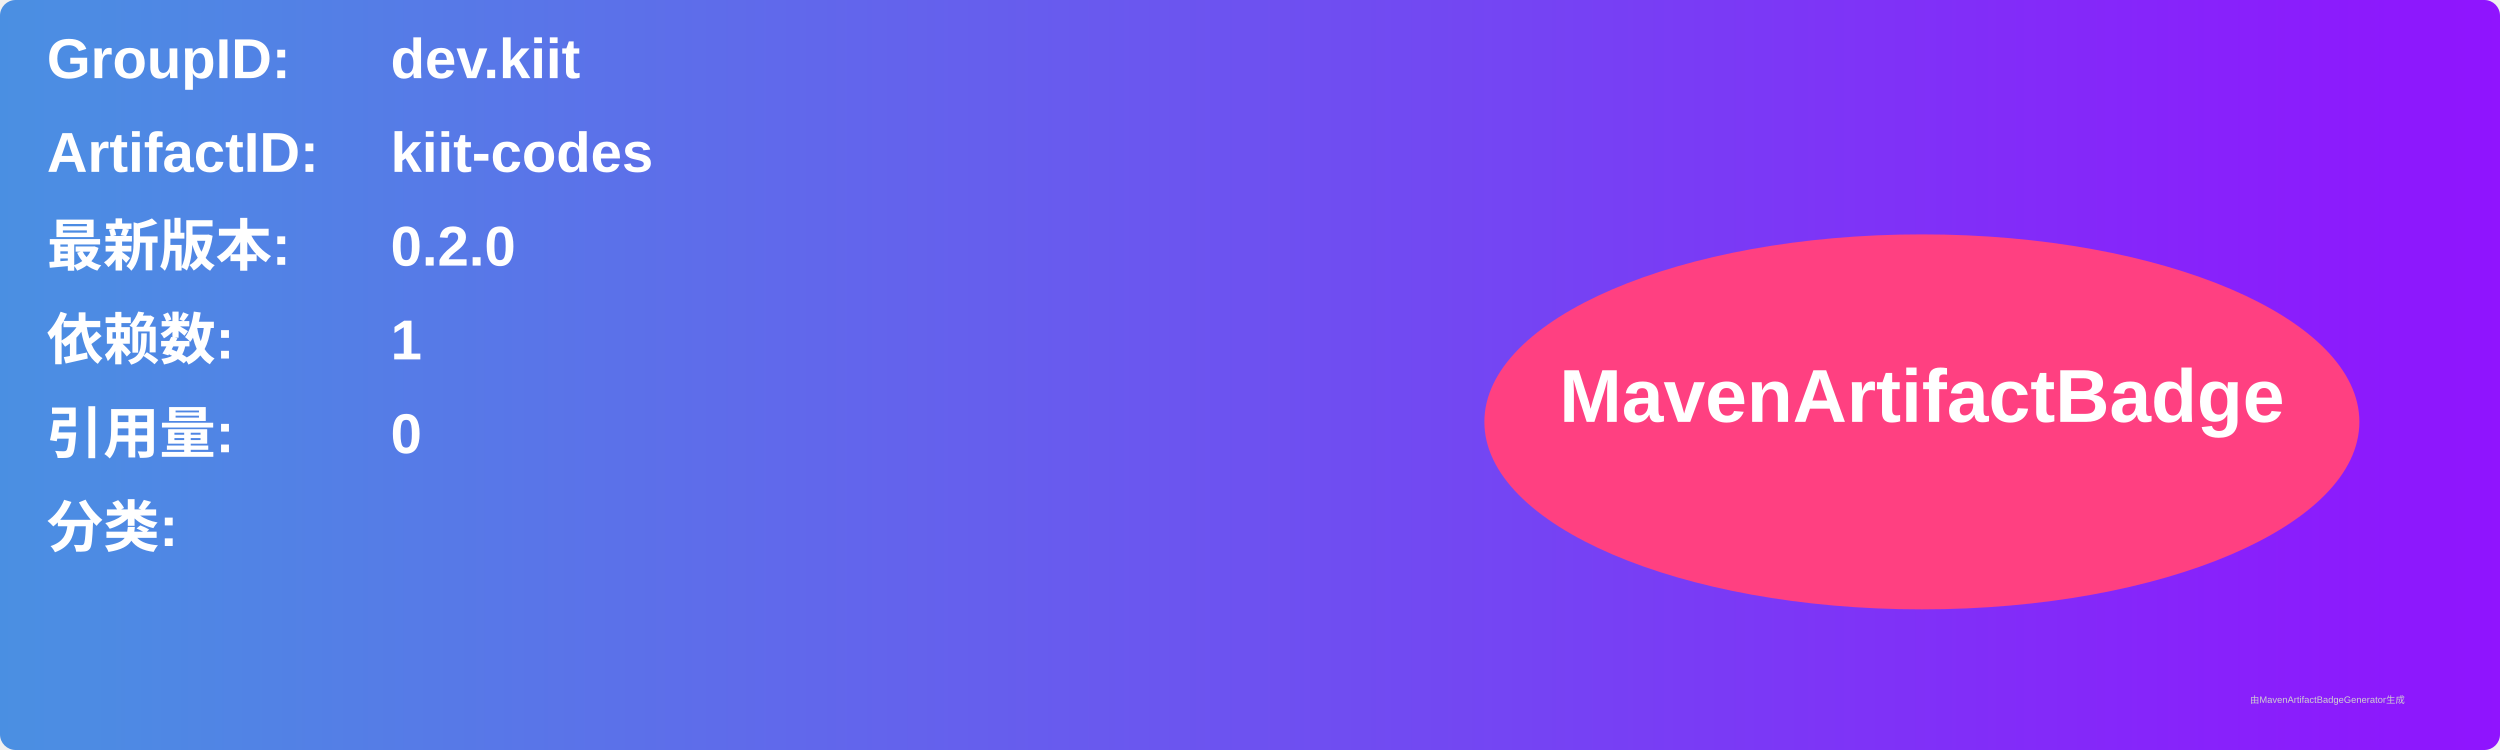
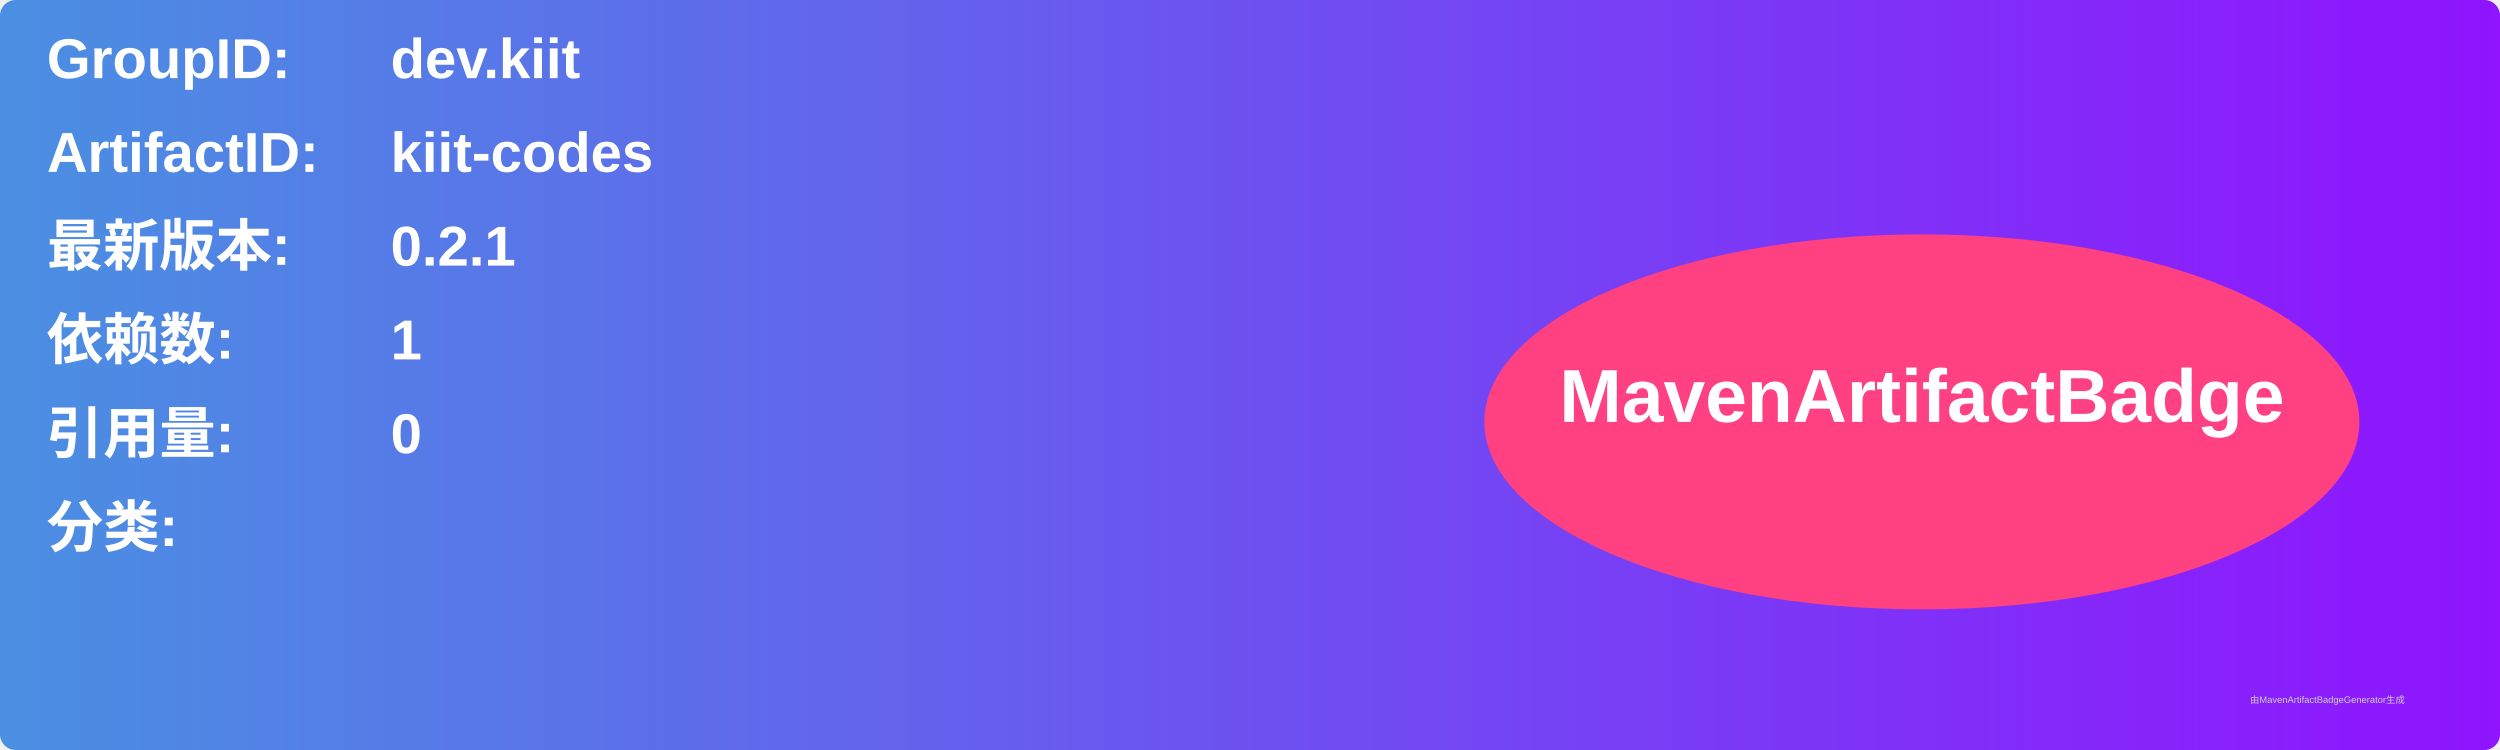
<svg xmlns="http://www.w3.org/2000/svg" width="800" height="240" viewBox="0 0 800 240">
  <linearGradient id="grad" x1="0%" y1="0%" x2="100%" y2="0%">
    <stop offset="0%" stop-color="#4a90e2" />
    <stop offset="100%" stop-color="#9013fe" />
  </linearGradient>
  <rect width="100%" height="100%" rx="5" ry="5" fill="url(#grad)" />
  <g transform="translate(15, 15)">
    <text x="0" y="10" font-family="Arial" font-size="18" fill="white" font-weight="bold" width="260">GroupID:</text>
    <text x="110" y="10" font-family="Arial" font-size="18" fill="white" font-weight="bold" width="460">dev.kiit</text>
    <text x="0" y="40" font-family="Arial" font-size="18" fill="white" font-weight="bold" width="260">ArtifactID:</text>
    <text x="110" y="40" font-family="Arial" font-size="18" fill="white" font-weight="bold" width="460">kiit-codes</text>
    <text x="0" y="70" font-family="Arial" font-size="18" fill="white" font-weight="bold">最新版本:</text>
    <text x="110" y="70" font-family="Arial" font-size="18" fill="white" font-weight="bold">
-       <tspan font-weight="bold">0.2.0</tspan>
+       <tspan font-weight="bold">0.2.1</tspan>
    </text>
    <text x="0" y="100" font-family="Arial" font-size="18" fill="white" font-weight="bold">依赖数: </text>
    <text x="110" y="100" font-family="Arial" font-size="18" fill="white">
      <tspan font-weight="bold">1</tspan>
    </text>
    <text x="0" y="130" font-family="Arial" font-size="18" fill="white" font-weight="bold">引用量: </text>
    <text x="110" y="130" font-family="Arial" font-size="18" fill="white">
      <tspan font-weight="bold">0</tspan>
    </text>
    <text x="0" y="160" font-family="Arial" font-size="18" fill="white" font-weight="bold">分类:</text>
    <text x="10" y="190" font-family="Arial" font-size="10" fill="white">
      <tspan font-weight="bold" />
    </text>
    <ellipse cx="600" cy="120" rx="140" ry="60" fill="#ff4081" />
    <text x="600" y="120" text-anchor="middle" font-family="Arial" font-size="24" fill="white" font-weight="bold">MavenArtifactBadge</text>
  </g>
  <text x="720" y="225" font-family="Arial" font-size="3" fill="#d0d0d0">由MavenArtifactBadgeGenerator生成</text>
</svg>
